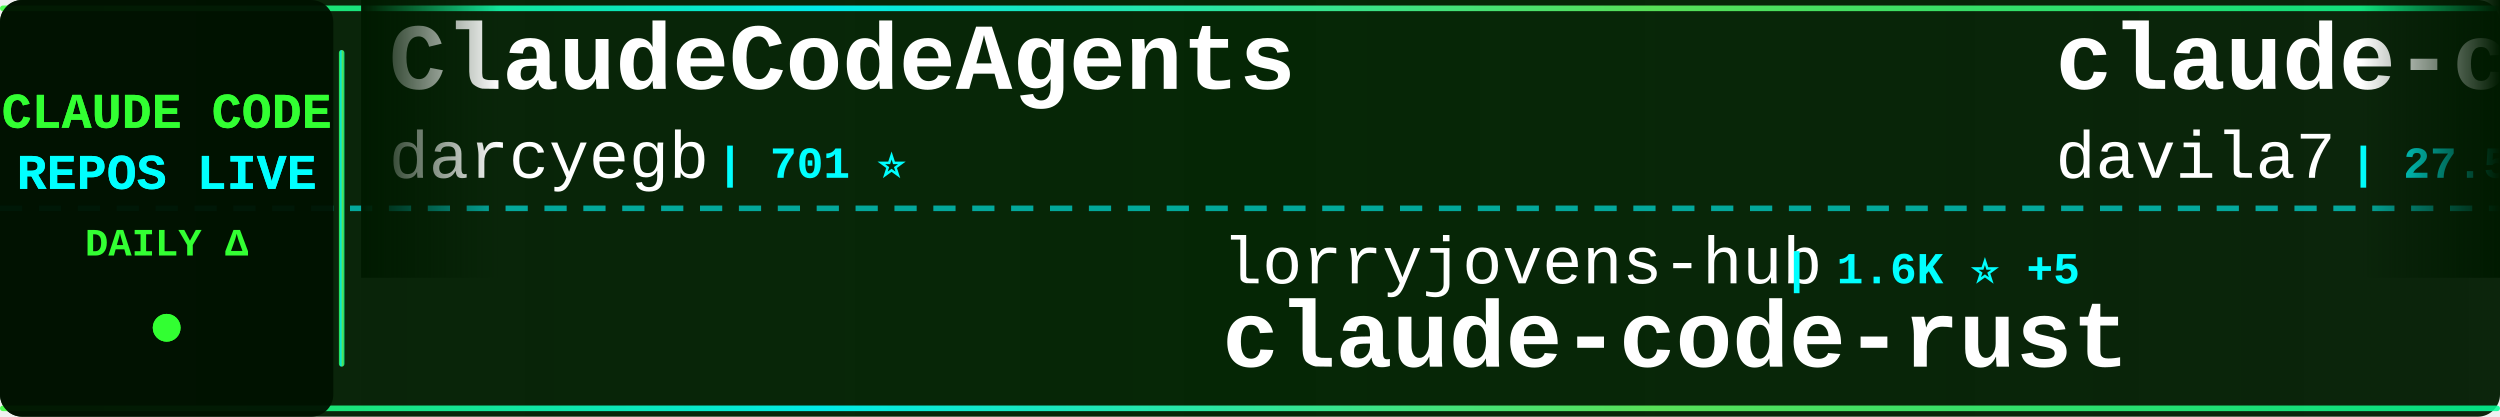
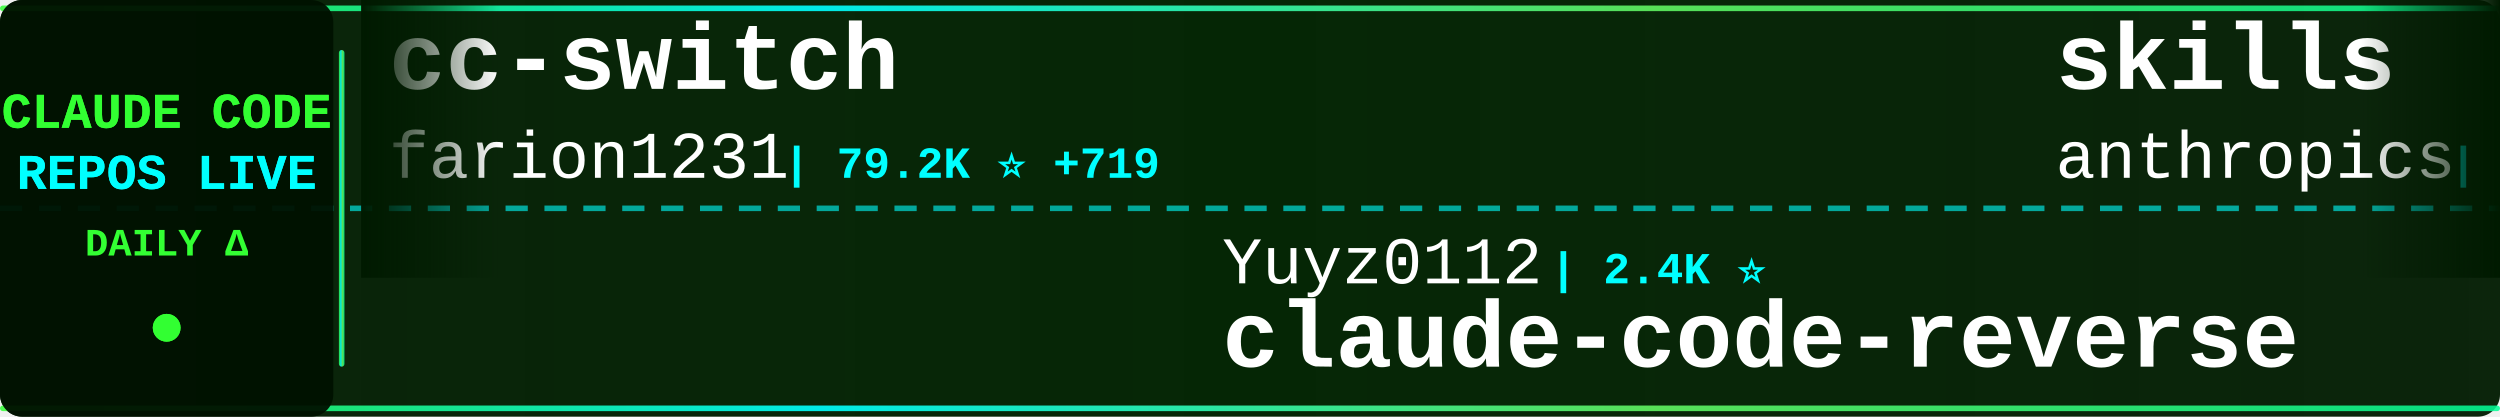
<svg xmlns="http://www.w3.org/2000/svg" width="900" height="150">
  <defs>
    <linearGradient id="tickerBg" x1="0%" y1="0%" x2="100%" y2="0%">
      <stop offset="0%" style="stop-color:#001a00;stop-opacity:0.95" />
      <stop offset="50%" style="stop-color:#002200;stop-opacity:0.98" />
      <stop offset="100%" style="stop-color:#001a00;stop-opacity:0.95" />
    </linearGradient>
    <linearGradient id="borderGrad" x1="0%" y1="0%" x2="100%" y2="0%">
      <stop offset="0%" style="stop-color:#33ff33;stop-opacity:0.85">
        <animate attributeName="stop-opacity" values="0.85;1;0.85" dur="2s" repeatCount="indefinite" />
      </stop>
      <stop offset="33%" style="stop-color:#00ffff;stop-opacity:0.9">
        <animate attributeName="stop-opacity" values="0.9;1;0.9" dur="2.2s" repeatCount="indefinite" />
      </stop>
      <stop offset="66%" style="stop-color:#66ff66;stop-opacity:0.85">
        <animate attributeName="stop-opacity" values="0.85;1;0.85" dur="1.8s" repeatCount="indefinite" />
      </stop>
      <stop offset="100%" style="stop-color:#00ff99;stop-opacity:0.85">
        <animate attributeName="stop-opacity" values="0.85;1;0.85" dur="2s" repeatCount="indefinite" />
      </stop>
    </linearGradient>
    <filter id="textGlow">
      <feGaussianBlur stdDeviation="0.1" result="coloredBlur" />
      <feMerge>
        <feMergeNode in="coloredBlur" />
        <feMergeNode in="SourceGraphic" />
      </feMerge>
    </filter>
    <filter id="metricGlow">
      <feGaussianBlur stdDeviation="0.2" result="coloredBlur" />
      <feMerge>
        <feMergeNode in="coloredBlur" />
        <feMergeNode in="SourceGraphic" />
      </feMerge>
    </filter>
    <linearGradient id="leftFade" x1="0%" y1="0%" x2="100%" y2="0%">
      <stop offset="0%" style="stop-color:#001a00;stop-opacity:1" />
      <stop offset="100%" style="stop-color:#001a00;stop-opacity:0" />
    </linearGradient>
    <linearGradient id="rightFade" x1="0%" y1="0%" x2="100%" y2="0%">
      <stop offset="0%" style="stop-color:#001a00;stop-opacity:0" />
      <stop offset="100%" style="stop-color:#001a00;stop-opacity:1" />
    </linearGradient>
  </defs>
  <rect width="900" height="150" fill="url(#tickerBg)" rx="8" />
  <rect x="0" y="2" width="900" height="2" fill="url(#borderGrad)" rx="1" />
  <rect x="0" y="146" width="900" height="2" fill="url(#borderGrad)" rx="1" />
  <line x1="0" y1="75" x2="900" y2="75" stroke="#00ffff" stroke-width="2" stroke-dasharray="8 6" opacity="0.6" />
  <rect x="0" y="0" width="120" height="150" fill="#001100" opacity="0.95" rx="8" />
  <text x="60" y="46" font-family="'Courier New', monospace" font-size="18" font-weight="bold" fill="#33ff33" text-anchor="middle" filter="url(#textGlow)">
    CLAUDE CODE
  </text>
  <text x="60" y="68" font-family="'Courier New', monospace" font-size="18" font-weight="bold" fill="#00ffff" text-anchor="middle" filter="url(#textGlow)">
    REPOS LIVE
  </text>
  <text x="60" y="92" font-family="'Courier New', monospace" font-size="14" font-weight="bold" fill="#33ff33" text-anchor="middle">
    DAILY Δ
  </text>
  <circle cx="60" cy="118" r="5" fill="#33ff33" filter="url(#metricGlow)">
    <animate attributeName="r" values="4;6;4" dur="1.5s" repeatCount="indefinite" />
    <animate attributeName="opacity" values="0.6;1;0.6" dur="1.5s" repeatCount="indefinite" />
  </circle>
  <rect x="122" y="18" width="2" height="114" fill="url(#borderGrad)" rx="1" />
  <clipPath id="tickerClip">
    <rect x="130" y="0" width="770" height="150" />
  </clipPath>
  <g clip-path="url(#tickerClip)">
    <g id="tickerItems">
      <animateTransform attributeName="transform" attributeType="XML" type="translate" from="0 0" to="-3000 0" dur="54s" repeatCount="indefinite" />
      <g transform="translate(0, 0)">
-         <text x="140" y="32" font-family="'Courier New', monospace" font-size="34" font-weight="bold" fill="#ffffff">ClaudeCodeAgents</text>
-         <text x="140" y="64" font-family="'Courier New', monospace" font-size="24" font-weight="normal" fill="#ffffff" opacity="1.0">darcyegb</text>
-         <text x="258" y="64" font-family="'Courier New', monospace" font-size="16" font-weight="bold" fill="#00ffff"> | 701 ⭐</text>
+         <text x="140" y="32" font-family="'Courier New', monospace" font-size="34" font-weight="bold" fill="#ffffff">cc-switch</text>
+         <text x="140" y="64" font-family="'Courier New', monospace" font-size="24" font-weight="normal" fill="#ffffff" opacity="1.0">farion1231</text>
+         <text x="282" y="64" font-family="'Courier New', monospace" font-size="16" font-weight="bold" fill="#00ffff"> | 79.2K ⭐ +719</text>
      </g>
      <g transform="translate(300, 0)">
-         <text x="140" y="102" font-family="'Courier New', monospace" font-size="24" font-weight="normal" fill="#ffffff" opacity="1.0">lorryjovens-hub</text>
-         <text x="342" y="102" font-family="'Courier New', monospace" font-size="16" font-weight="bold" fill="#00ffff"> | 1.6K ⭐ +5</text>
-         <text x="140" y="132" font-family="'Courier New', monospace" font-size="34" font-weight="bold" fill="#ffffff">claude-code-rust</text>
+         <text x="140" y="102" font-family="'Courier New', monospace" font-size="24" font-weight="normal" fill="#ffffff" opacity="1.0">Yuyz0112</text>
+         <text x="258" y="102" font-family="'Courier New', monospace" font-size="16" font-weight="bold" fill="#00ffff"> | 2.4K ⭐</text>
+         <text x="140" y="132" font-family="'Courier New', monospace" font-size="34" font-weight="bold" fill="#ffffff">claude-code-reverse</text>
      </g>
      <g transform="translate(600, 0)">
-         <text x="140" y="32" font-family="'Courier New', monospace" font-size="34" font-weight="bold" fill="#ffffff">claude-code-templates</text>
-         <text x="140" y="64" font-family="'Courier New', monospace" font-size="24" font-weight="normal" fill="#ffffff" opacity="1.0">davila7</text>
-         <text x="246" y="64" font-family="'Courier New', monospace" font-size="16" font-weight="bold" fill="#00ffff"> | 27.5K ⭐ +28</text>
+         <text x="140" y="32" font-family="'Courier New', monospace" font-size="34" font-weight="bold" fill="#ffffff">skills</text>
+         <text x="140" y="64" font-family="'Courier New', monospace" font-size="24" font-weight="normal" fill="#ffffff" opacity="1.0">anthropics</text>
+         <text x="282" y="64" font-family="'Courier New', monospace" font-size="16" font-weight="bold" fill="#00ffff"> | 139.9K ⭐ +434</text>
      </g>
      <g transform="translate(900, 0)">
-         <text x="140" y="102" font-family="'Courier New', monospace" font-size="24" font-weight="normal" fill="#ffffff" opacity="1.0">affaan-m</text>
-         <text x="258" y="102" font-family="'Courier New', monospace" font-size="16" font-weight="bold" fill="#00ffff"> | 189.3K ⭐ +767</text>
-         <text x="140" y="132" font-family="'Courier New', monospace" font-size="34" font-weight="bold" fill="#ffffff">ECC</text>
+         <text x="140" y="102" font-family="'Courier New', monospace" font-size="24" font-weight="normal" fill="#ffffff" opacity="1.0">AprilNEA</text>
+         <text x="258" y="102" font-family="'Courier New', monospace" font-size="16" font-weight="bold" fill="#00ffff"> | 384 ⭐</text>
+         <text x="140" y="132" font-family="'Courier New', monospace" font-size="34" font-weight="bold" fill="#ffffff">claude-code-source</text>
      </g>
      <g transform="translate(1200, 0)">
-         <text x="140" y="32" font-family="'Courier New', monospace" font-size="34" font-weight="bold" fill="#ffffff">claude_code_src</text>
-         <text x="140" y="64" font-family="'Courier New', monospace" font-size="24" font-weight="normal" fill="#ffffff" opacity="1.0">ponponon</text>
-         <text x="258" y="64" font-family="'Courier New', monospace" font-size="16" font-weight="bold" fill="#00ffff"> | 2.2K ⭐ +3</text>
+         <text x="140" y="32" font-family="'Courier New', monospace" font-size="34" font-weight="bold" fill="#ffffff">ECC</text>
+         <text x="140" y="64" font-family="'Courier New', monospace" font-size="24" font-weight="normal" fill="#ffffff" opacity="1.0">affaan-m</text>
+         <text x="258" y="64" font-family="'Courier New', monospace" font-size="16" font-weight="bold" fill="#00ffff"> | 189.4K ⭐ +825</text>
      </g>
      <g transform="translate(1500, 0)">
-         <text x="140" y="102" font-family="'Courier New', monospace" font-size="24" font-weight="normal" fill="#ffffff" opacity="1.0">liuup</text>
-         <text x="222" y="102" font-family="'Courier New', monospace" font-size="16" font-weight="bold" fill="#00ffff"> | 2.7K ⭐ +16</text>
-         <text x="140" y="132" font-family="'Courier New', monospace" font-size="34" font-weight="bold" fill="#ffffff">claude-code-analysis</text>
+         <text x="140" y="102" font-family="'Courier New', monospace" font-size="24" font-weight="normal" fill="#ffffff" opacity="1.0">carlvellotti</text>
+         <text x="306" y="102" font-family="'Courier New', monospace" font-size="16" font-weight="bold" fill="#00ffff"> | 2.0K ⭐ +2</text>
+         <text x="140" y="132" font-family="'Courier New', monospace" font-size="34" font-weight="bold" fill="#ffffff">claude-code-pm-course</text>
      </g>
      <g transform="translate(1800, 0)">
+         <text x="140" y="32" font-family="'Courier New', monospace" font-size="34" font-weight="bold" fill="#ffffff">claude-code-ultimate-gui...</text>
+         <text x="140" y="64" font-family="'Courier New', monospace" font-size="24" font-weight="normal" fill="#ffffff" opacity="1.0">FlorianBruniaux</text>
+         <text x="342" y="64" font-family="'Courier New', monospace" font-size="16" font-weight="bold" fill="#00ffff"> | 4.5K ⭐ +14</text>
+       </g>
+       <g transform="translate(2100, 0)">
+         <text x="140" y="102" font-family="'Courier New', monospace" font-size="24" font-weight="normal" fill="#ffffff" opacity="1.0">wanshuiyin</text>
+         <text x="282" y="102" font-family="'Courier New', monospace" font-size="16" font-weight="bold" fill="#00ffff"> | 10.5K ⭐ +60</text>
+         <text x="140" y="132" font-family="'Courier New', monospace" font-size="34" font-weight="bold" fill="#ffffff">Auto-claude-code-researc...</text>
+       </g>
+       <g transform="translate(2400, 0)">
+         <text x="140" y="32" font-family="'Courier New', monospace" font-size="34" font-weight="bold" fill="#ffffff">free-claude-code</text>
+         <text x="140" y="64" font-family="'Courier New', monospace" font-size="24" font-weight="normal" fill="#ffffff" opacity="1.0">Alishahryar1</text>
+         <text x="306" y="64" font-family="'Courier New', monospace" font-size="16" font-weight="bold" fill="#00ffff"> | 28.7K ⭐ +568</text>
+       </g>
+       <g transform="translate(2700, 0)">
+         <text x="140" y="102" font-family="'Courier New', monospace" font-size="24" font-weight="normal" fill="#ffffff" opacity="1.0">guanshan</text>
+         <text x="258" y="102" font-family="'Courier New', monospace" font-size="16" font-weight="bold" fill="#00ffff"> | 59 ⭐</text>
+         <text x="140" y="132" font-family="'Courier New', monospace" font-size="34" font-weight="bold" fill="#ffffff">ClaudeCode</text>
+       </g>
+       <g transform="translate(3000, 0)">
+         <text x="140" y="32" font-family="'Courier New', monospace" font-size="34" font-weight="bold" fill="#ffffff">cc-switch</text>
+         <text x="140" y="64" font-family="'Courier New', monospace" font-size="24" font-weight="normal" fill="#ffffff" opacity="1.0">farion1231</text>
+         <text x="282" y="64" font-family="'Courier New', monospace" font-size="16" font-weight="bold" fill="#00ffff"> | 79.2K ⭐ +719</text>
+       </g>
+       <g transform="translate(3300, 0)">
+         <text x="140" y="102" font-family="'Courier New', monospace" font-size="24" font-weight="normal" fill="#ffffff" opacity="1.0">Yuyz0112</text>
+         <text x="258" y="102" font-family="'Courier New', monospace" font-size="16" font-weight="bold" fill="#00ffff"> | 2.4K ⭐</text>
+         <text x="140" y="132" font-family="'Courier New', monospace" font-size="34" font-weight="bold" fill="#ffffff">claude-code-reverse</text>
+       </g>
+       <g transform="translate(3600, 0)">
        <text x="140" y="32" font-family="'Courier New', monospace" font-size="34" font-weight="bold" fill="#ffffff">skills</text>
        <text x="140" y="64" font-family="'Courier New', monospace" font-size="24" font-weight="normal" fill="#ffffff" opacity="1.0">anthropics</text>
-         <text x="282" y="64" font-family="'Courier New', monospace" font-size="16" font-weight="bold" fill="#00ffff"> | 139.8K ⭐ +434</text>
-       </g>
-       <g transform="translate(2100, 0)">
-         <text x="140" y="102" font-family="'Courier New', monospace" font-size="24" font-weight="normal" fill="#ffffff" opacity="1.0">shareAI-lab</text>
-         <text x="294" y="102" font-family="'Courier New', monospace" font-size="16" font-weight="bold" fill="#00ffff"> | 62.2K ⭐ +156</text>
-         <text x="140" y="132" font-family="'Courier New', monospace" font-size="34" font-weight="bold" fill="#ffffff">learn-claude-code</text>
-       </g>
-       <g transform="translate(2400, 0)">
-         <text x="140" y="32" font-family="'Courier New', monospace" font-size="34" font-weight="bold" fill="#ffffff">claude-code-best-practic...</text>
-         <text x="140" y="64" font-family="'Courier New', monospace" font-size="24" font-weight="normal" fill="#ffffff" opacity="1.0">shanraisshan</text>
-         <text x="306" y="64" font-family="'Courier New', monospace" font-size="16" font-weight="bold" fill="#00ffff"> | 54.6K ⭐ +115</text>
-       </g>
-       <g transform="translate(2700, 0)">
-         <text x="140" y="102" font-family="'Courier New', monospace" font-size="24" font-weight="normal" fill="#ffffff" opacity="1.0">centminmod</text>
-         <text x="282" y="102" font-family="'Courier New', monospace" font-size="16" font-weight="bold" fill="#00ffff"> | 2.3K ⭐ +1</text>
-         <text x="140" y="132" font-family="'Courier New', monospace" font-size="34" font-weight="bold" fill="#ffffff">my-claude-code-setup</text>
-       </g>
-       <g transform="translate(3000, 0)">
-         <text x="140" y="32" font-family="'Courier New', monospace" font-size="34" font-weight="bold" fill="#ffffff">ClaudeCodeAgents</text>
-         <text x="140" y="64" font-family="'Courier New', monospace" font-size="24" font-weight="normal" fill="#ffffff" opacity="1.0">darcyegb</text>
-         <text x="258" y="64" font-family="'Courier New', monospace" font-size="16" font-weight="bold" fill="#00ffff"> | 701 ⭐</text>
-       </g>
-       <g transform="translate(3300, 0)">
-         <text x="140" y="102" font-family="'Courier New', monospace" font-size="24" font-weight="normal" fill="#ffffff" opacity="1.0">lorryjovens-hub</text>
-         <text x="342" y="102" font-family="'Courier New', monospace" font-size="16" font-weight="bold" fill="#00ffff"> | 1.6K ⭐ +5</text>
-         <text x="140" y="132" font-family="'Courier New', monospace" font-size="34" font-weight="bold" fill="#ffffff">claude-code-rust</text>
-       </g>
-       <g transform="translate(3600, 0)">
-         <text x="140" y="32" font-family="'Courier New', monospace" font-size="34" font-weight="bold" fill="#ffffff">claude-code-templates</text>
-         <text x="140" y="64" font-family="'Courier New', monospace" font-size="24" font-weight="normal" fill="#ffffff" opacity="1.0">davila7</text>
-         <text x="246" y="64" font-family="'Courier New', monospace" font-size="16" font-weight="bold" fill="#00ffff"> | 27.5K ⭐ +28</text>
+         <text x="282" y="64" font-family="'Courier New', monospace" font-size="16" font-weight="bold" fill="#00ffff"> | 139.9K ⭐ +434</text>
      </g>
      <g transform="translate(3900, 0)">
-         <text x="140" y="102" font-family="'Courier New', monospace" font-size="24" font-weight="normal" fill="#ffffff" opacity="1.0">affaan-m</text>
-         <text x="258" y="102" font-family="'Courier New', monospace" font-size="16" font-weight="bold" fill="#00ffff"> | 189.3K ⭐ +767</text>
-         <text x="140" y="132" font-family="'Courier New', monospace" font-size="34" font-weight="bold" fill="#ffffff">ECC</text>
+         <text x="140" y="102" font-family="'Courier New', monospace" font-size="24" font-weight="normal" fill="#ffffff" opacity="1.0">AprilNEA</text>
+         <text x="258" y="102" font-family="'Courier New', monospace" font-size="16" font-weight="bold" fill="#00ffff"> | 384 ⭐</text>
+         <text x="140" y="132" font-family="'Courier New', monospace" font-size="34" font-weight="bold" fill="#ffffff">claude-code-source</text>
      </g>
    </g>
  </g>
  <rect x="130" y="0" width="50" height="100" fill="url(#leftFade)" />
  <rect x="850" y="0" width="50" height="100" fill="url(#rightFade)" />
</svg>
